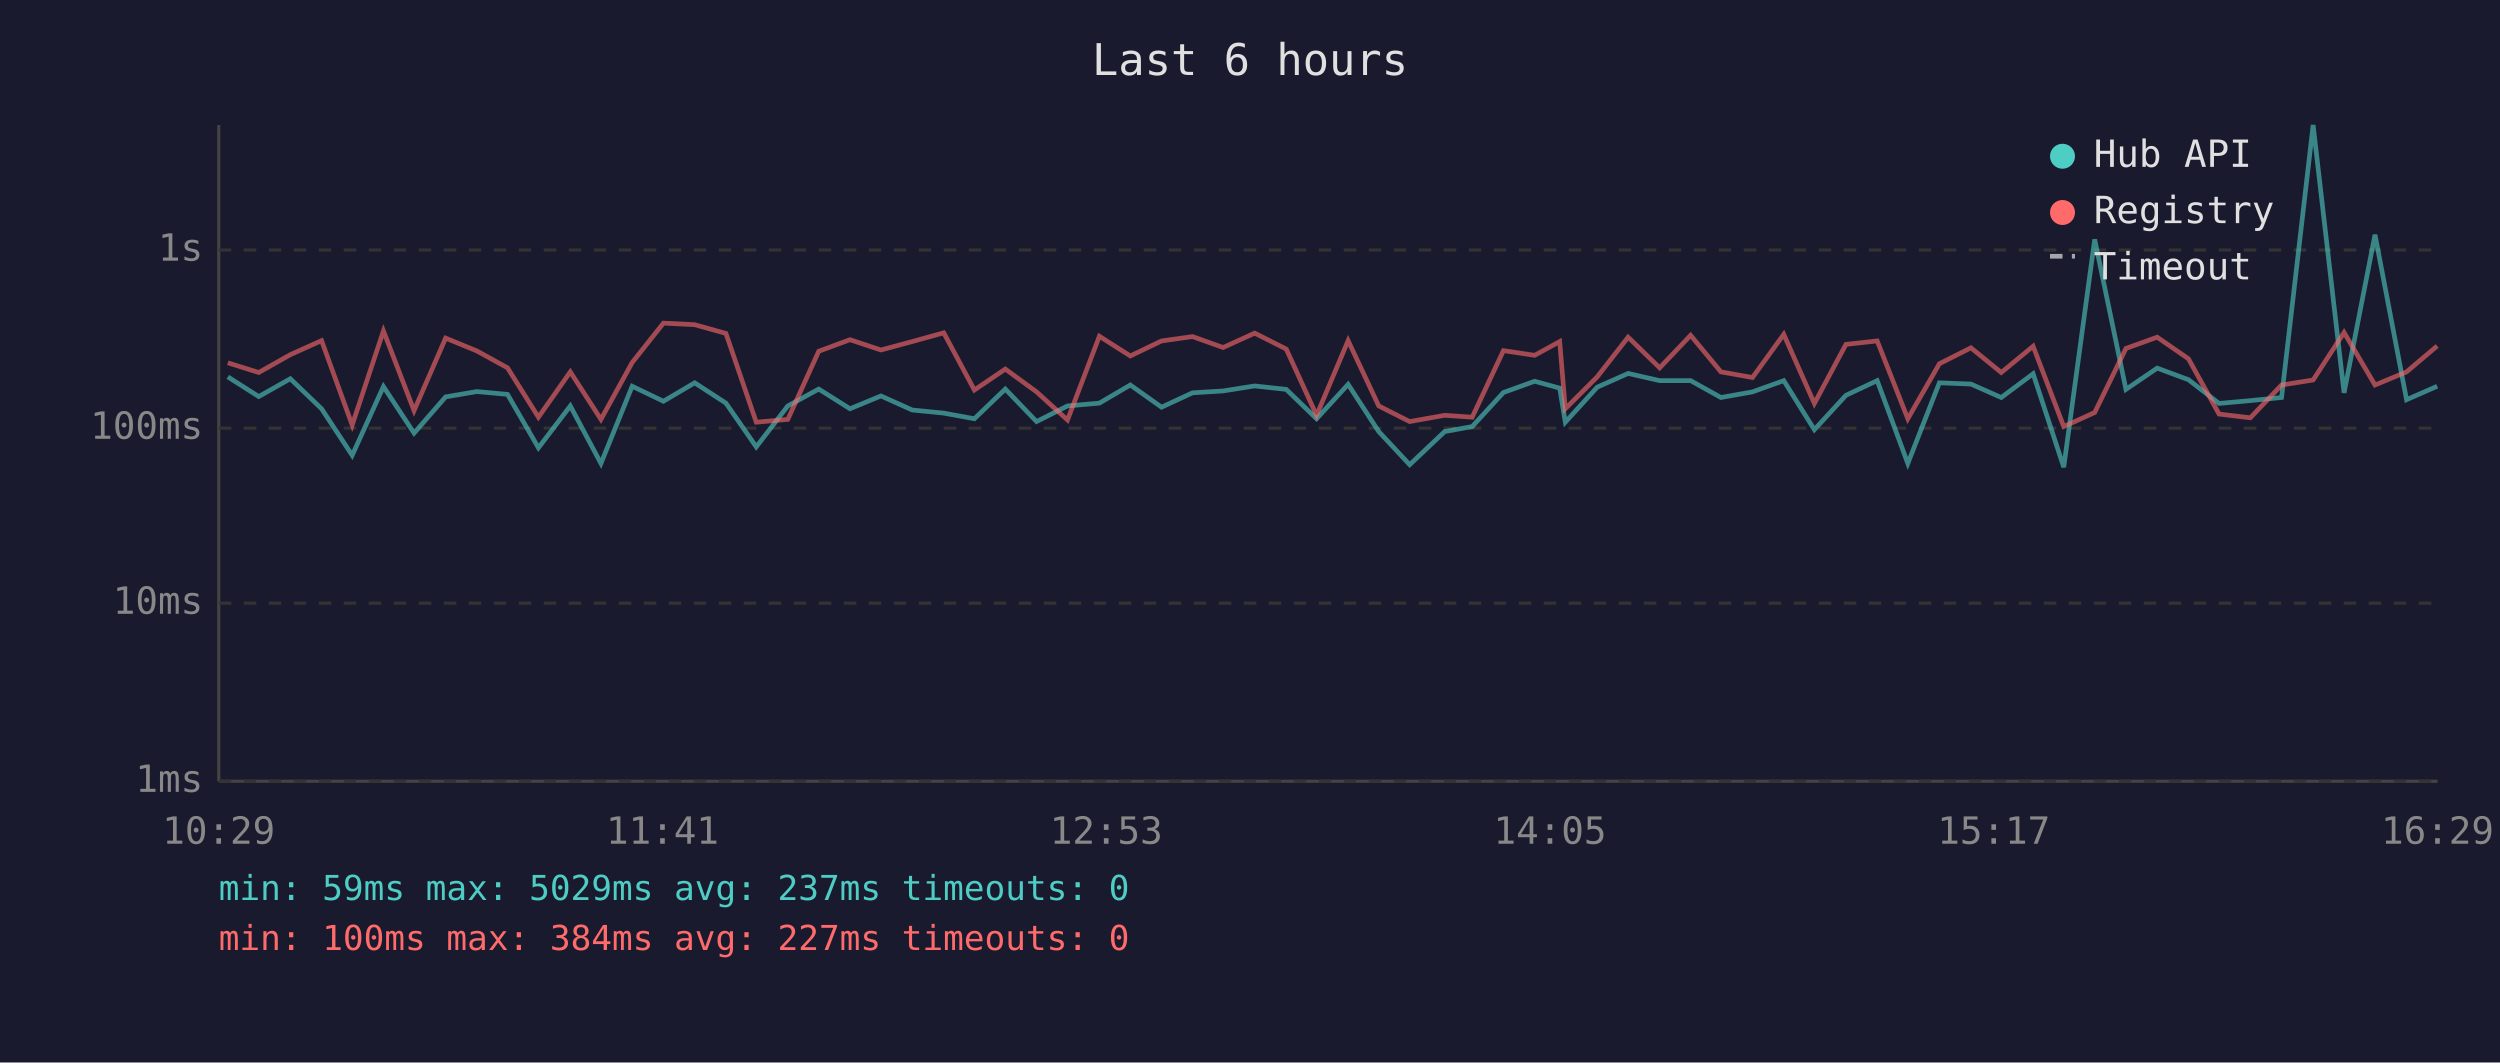
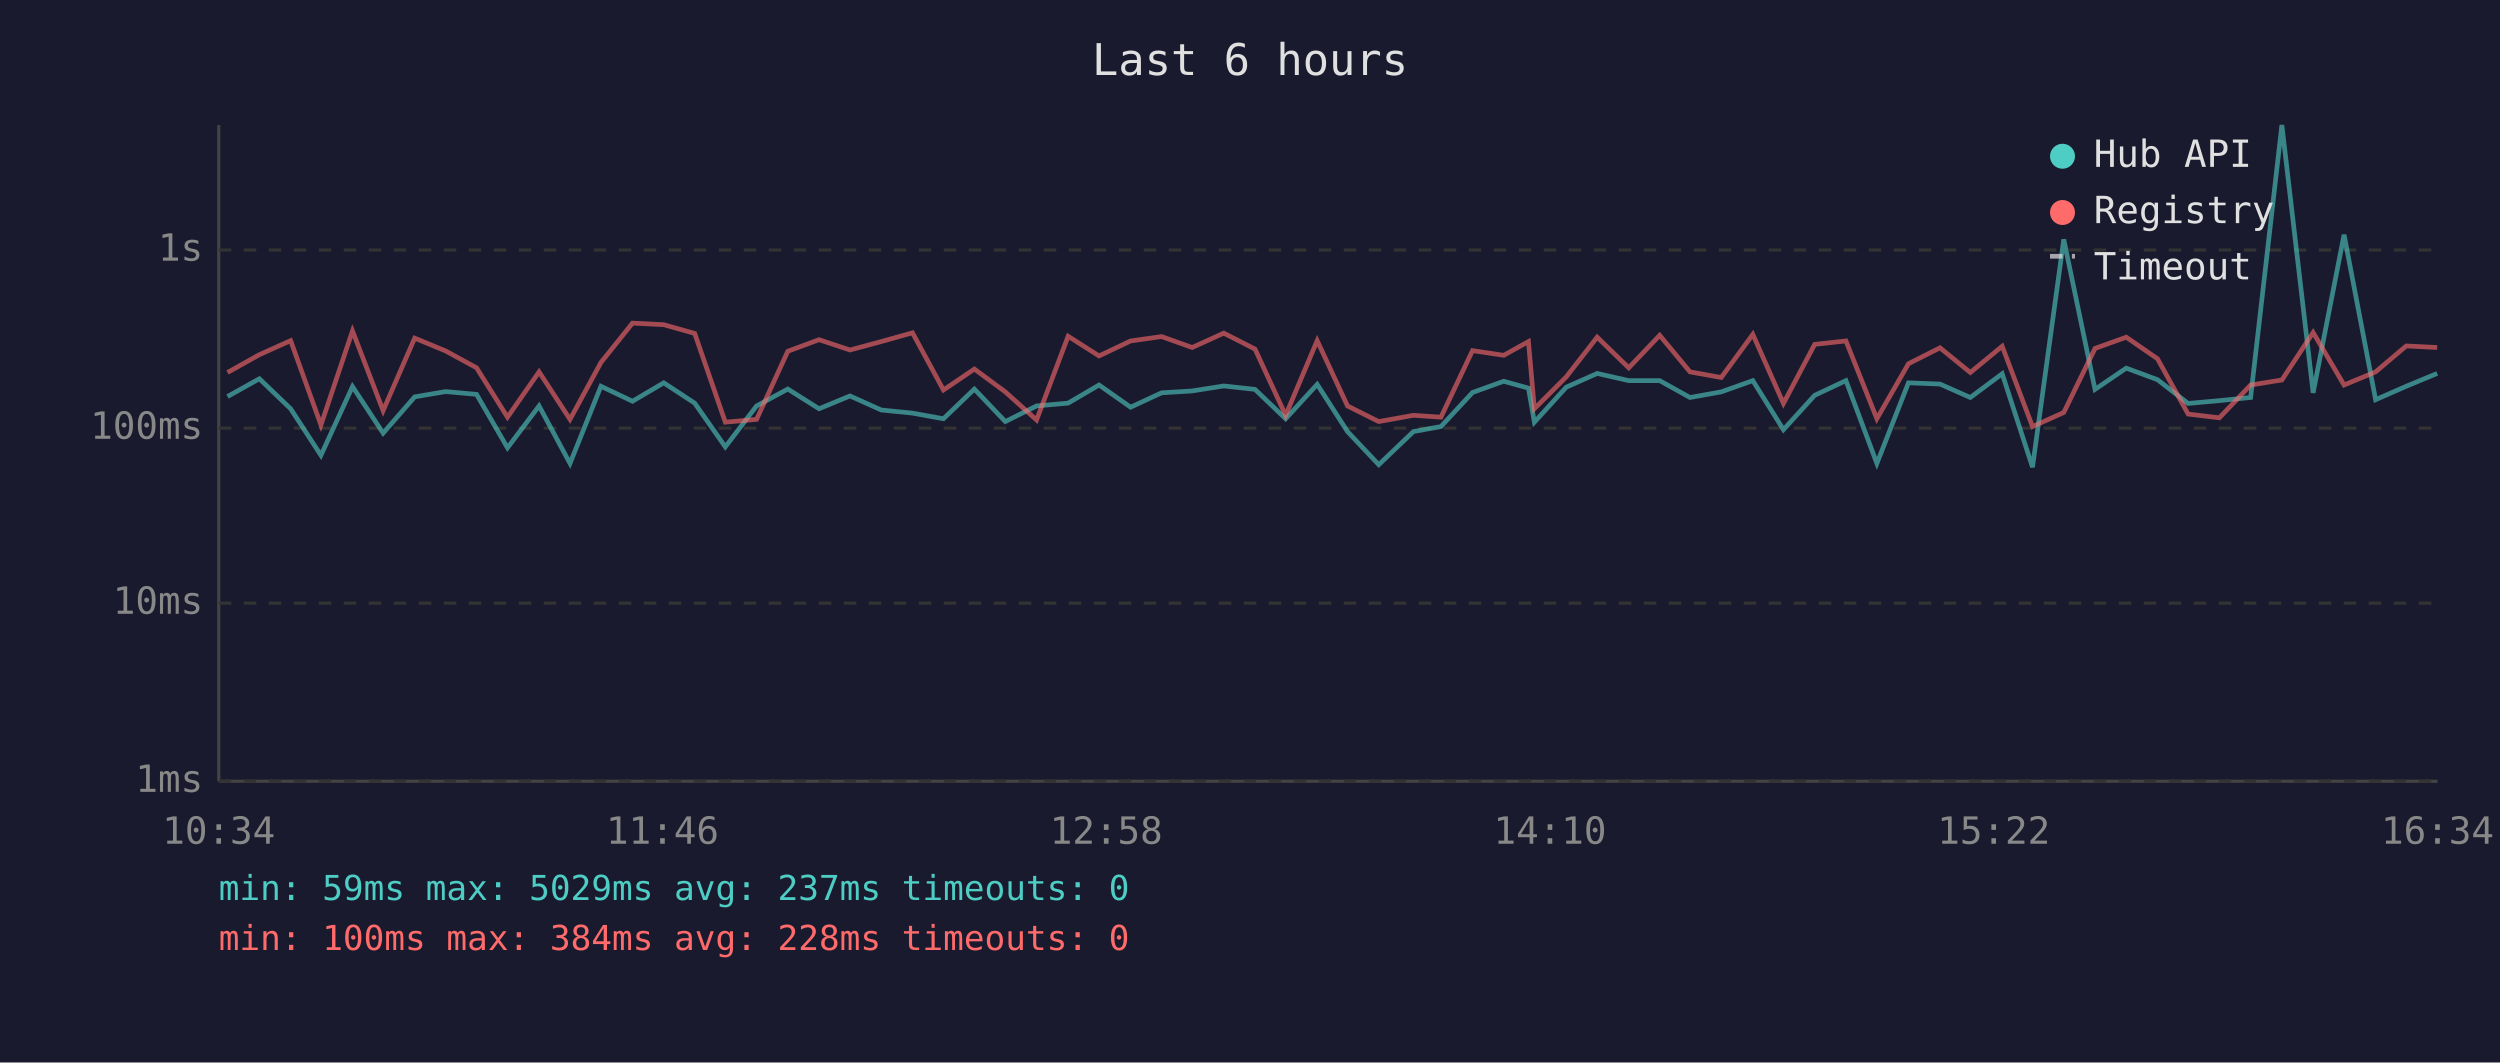
<svg xmlns="http://www.w3.org/2000/svg" viewBox="0 0 800 340" font-family="monospace" font-size="12">
  <rect width="800" height="340" fill="#1a1a2e" />
  <text x="400" y="24" fill="#e0e0e0" font-size="14" text-anchor="middle">Last 6 hours</text>
  <line x1="70" y1="40" x2="70" y2="250" stroke="#444" stroke-width="1" />
  <line x1="70" y1="250" x2="780" y2="250" stroke="#444" stroke-width="1" />
  <line x1="70" y1="250" x2="780" y2="250" stroke="#333" stroke-width="1" stroke-dasharray="4" />
  <text x="65" y="250" fill="#888" text-anchor="end" dominant-baseline="middle">1ms</text>
  <line x1="70" y1="193" x2="780" y2="193" stroke="#333" stroke-width="1" stroke-dasharray="4" />
  <text x="65" y="193" fill="#888" text-anchor="end" dominant-baseline="middle">10ms</text>
  <line x1="70" y1="137" x2="780" y2="137" stroke="#333" stroke-width="1" stroke-dasharray="4" />
  <text x="65" y="137" fill="#888" text-anchor="end" dominant-baseline="middle">100ms</text>
  <line x1="70" y1="80" x2="780" y2="80" stroke="#333" stroke-width="1" stroke-dasharray="4" />
  <text x="65" y="80" fill="#888" text-anchor="end" dominant-baseline="middle">1s</text>
-   <text x="70" y="270" fill="#888" text-anchor="middle">10:29</text>
-   <text x="212" y="270" fill="#888" text-anchor="middle">11:41</text>
-   <text x="354" y="270" fill="#888" text-anchor="middle">12:53</text>
-   <text x="496" y="270" fill="#888" text-anchor="middle">14:05</text>
-   <text x="638" y="270" fill="#888" text-anchor="middle">15:17</text>
-   <text x="780" y="270" fill="#888" text-anchor="middle">16:29</text>
-   <polyline points="72.9,120.6 82.8,126.9 92.9,121.2 102.9,130.8 112.7,145.7 122.7,123.7 132.5,138.6 142.6,127.0 152.6,125.3 162.4,126.2 172.3,143.3 182.5,129.9 192.3,148.3 202.3,123.6 212.3,128.4 222.3,122.5 232.3,129.0 242.0,143.0 252.1,129.9 262.0,124.5 272.0,130.8 281.9,126.7 291.9,131.2 302.0,132.2 311.8,134.0 321.7,124.5 331.7,134.9 341.6,129.9 351.8,129.0 361.7,123.2 371.7,130.3 381.6,125.7 391.4,125.1 401.5,123.5 411.6,124.6 421.3,134.0 431.4,123.0 441.2,138.1 451.1,148.7 462.3,138.1 471.1,136.5 481.1,125.6 491.1,122.0 499.1,124.2 500.9,135.1 511.1,123.9 521.0,119.5 531.1,121.8 541.0,121.8 550.7,127.2 560.8,125.4 570.8,121.8 580.6,137.5 590.7,126.5 600.7,121.8 610.5,148.3 620.6,122.5 630.7,122.9 640.4,127.2 650.6,119.6 660.4,149.5 670.3,76.6 680.3,124.6 690.3,117.8 700.3,121.5 710.1,129.1 720.1,128.2 730.1,127.2 740.2,40.0 750.1,125.7 760.0,75.1 770.1,127.9 779.9,123.6" fill="none" stroke="#4ecdc4" stroke-width="1.5" opacity="0.6" />
-   <polyline points="72.9,116.1 82.8,119.2 92.9,113.5 102.9,109.0 112.7,136.0 122.7,105.9 132.5,131.4 142.6,108.2 152.6,112.3 162.4,117.7 172.3,133.5 182.5,119.0 192.3,134.2 202.3,116.0 212.3,103.4 222.3,103.9 232.3,106.7 242.0,135.1 252.1,134.2 262.0,112.4 272.0,108.7 281.9,112.0 291.9,109.3 302.0,106.5 311.8,124.8 321.7,118.1 331.7,125.4 341.6,134.4 351.8,107.6 361.7,113.9 371.7,109.1 381.6,107.7 391.4,111.2 401.5,106.6 411.6,111.7 421.3,132.9 431.4,109.0 441.2,129.9 451.1,134.9 462.3,132.9 471.1,133.5 481.1,112.2 491.1,113.7 499.1,109.3 500.9,130.8 511.1,120.6 521.0,107.9 531.1,117.7 541.0,107.3 550.7,119.0 560.8,120.8 570.8,107.0 580.6,129.1 590.7,110.2 600.7,109.1 610.5,134.0 620.6,116.4 630.7,111.3 640.4,119.2 650.6,110.8 660.4,136.5 670.3,132.0 680.3,111.5 690.3,107.9 700.3,114.8 710.1,132.5 720.1,133.7 730.1,123.2 740.2,121.6 750.1,106.4 760.0,123.2 770.1,119.0 779.9,110.7" fill="none" stroke="#ff6b6b" stroke-width="1.5" opacity="0.6" />
+   <text x="70" y="270" fill="#888" text-anchor="middle">10:34</text>
+   <text x="212" y="270" fill="#888" text-anchor="middle">11:46</text>
+   <text x="354" y="270" fill="#888" text-anchor="middle">12:58</text>
+   <text x="496" y="270" fill="#888" text-anchor="middle">14:10</text>
+   <text x="638" y="270" fill="#888" text-anchor="middle">15:22</text>
+   <text x="780" y="270" fill="#888" text-anchor="middle">16:34</text>
+   <polyline points="72.8,126.9 83.0,121.2 93.0,130.8 102.7,145.7 112.8,123.7 122.6,138.6 132.7,127.0 142.6,125.3 152.5,126.2 162.4,143.3 172.5,129.9 182.4,148.3 192.3,123.6 202.4,128.4 212.4,122.5 222.3,129.0 232.1,143.0 242.1,129.9 252.1,124.5 262.1,130.8 272.0,126.7 282.0,131.2 292.0,132.2 301.9,134.0 311.8,124.5 321.7,134.9 331.7,129.9 341.8,129.0 351.7,123.2 361.8,130.3 371.7,125.7 381.5,125.1 391.6,123.5 401.6,124.6 411.4,134.0 421.5,123.0 431.2,138.1 441.2,148.7 452.3,138.1 461.1,136.5 471.2,125.6 481.2,122.0 489.1,124.2 491.0,135.1 501.2,123.9 511.1,119.5 521.2,121.8 531.1,121.8 540.8,127.2 550.8,125.4 560.9,121.8 570.7,137.5 580.7,126.5 590.7,121.8 600.6,148.3 610.7,122.5 620.8,122.9 630.5,127.2 640.7,119.6 650.4,149.5 660.4,76.6 670.4,124.6 680.4,117.8 690.4,121.5 700.2,129.1 710.2,128.2 720.2,127.2 730.2,40.0 740.2,125.7 750.1,75.1 760.2,127.9 770.0,123.6 779.9,119.5" fill="none" stroke="#4ecdc4" stroke-width="1.5" opacity="0.6" />
+   <polyline points="72.8,119.2 83.0,113.5 93.0,109.0 102.7,136.0 112.8,105.9 122.6,131.4 132.7,108.2 142.6,112.3 152.5,117.7 162.4,133.5 172.5,119.0 182.4,134.2 192.3,116.0 202.4,103.4 212.4,103.9 222.3,106.7 232.1,135.1 242.1,134.2 252.1,112.4 262.1,108.7 272.0,112.0 282.0,109.3 292.0,106.5 301.9,124.8 311.8,118.1 321.7,125.4 331.7,134.4 341.8,107.6 351.7,113.9 361.8,109.1 371.7,107.7 381.5,111.2 391.6,106.6 401.6,111.7 411.4,132.9 421.5,109.0 431.2,129.9 441.2,134.9 452.3,132.9 461.1,133.5 471.2,112.2 481.2,113.7 489.1,109.3 491.0,130.8 501.2,120.6 511.1,107.9 521.2,117.7 531.1,107.3 540.8,119.0 550.8,120.8 560.9,107.0 570.7,129.1 580.7,110.2 590.7,109.1 600.6,134.0 610.7,116.4 620.8,111.3 630.5,119.2 640.7,110.8 650.4,136.5 660.4,132.0 670.4,111.5 680.4,107.9 690.4,114.8 700.2,132.5 710.2,133.7 720.2,123.2 730.2,121.6 740.2,106.4 750.1,123.2 760.2,119.0 770.0,110.7 779.9,111.2" fill="none" stroke="#ff6b6b" stroke-width="1.5" opacity="0.6" />
  <circle cx="660" cy="50" r="4" fill="#4ecdc4" />
  <text x="670" y="50" fill="#e0e0e0" dominant-baseline="middle">Hub API</text>
  <circle cx="660" cy="68" r="4" fill="#ff6b6b" />
  <text x="670" y="68" fill="#e0e0e0" dominant-baseline="middle">Registry</text>
  <line x1="656" y1="82" x2="664" y2="82" stroke="#e0e0e0" stroke-width="1.5" stroke-dasharray="4,3" opacity="0.7" />
  <text x="670" y="86" fill="#e0e0e0" dominant-baseline="middle">Timeout</text>
  <text x="70" y="288" fill="#4ecdc4" font-size="11">min: 59ms  max: 5029ms  avg: 237ms  timeouts: 0</text>
-   <text x="70" y="304" fill="#ff6b6b" font-size="11">min: 100ms  max: 384ms  avg: 227ms  timeouts: 0</text>
+   <text x="70" y="304" fill="#ff6b6b" font-size="11">min: 100ms  max: 384ms  avg: 228ms  timeouts: 0</text>
</svg>
